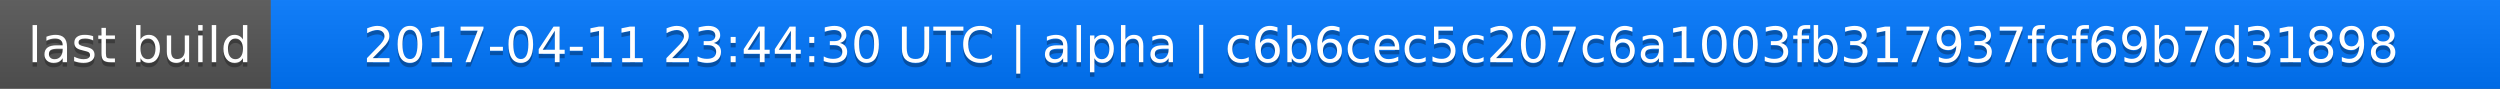
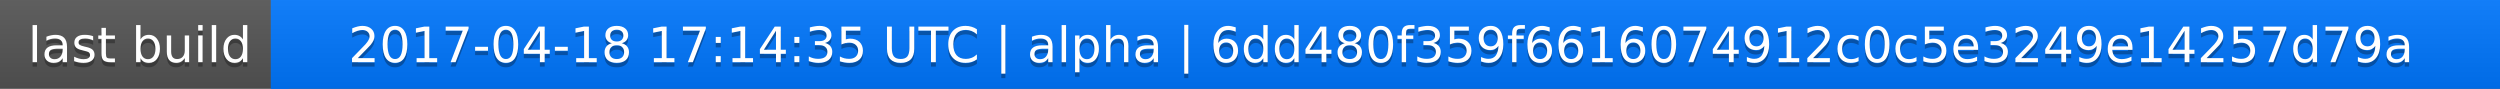
<svg xmlns="http://www.w3.org/2000/svg" width="563" height="20">
  <linearGradient id="a" x2="0" y2="100%">
    <stop offset="0" stop-color="#bbb" stop-opacity=".1" />
    <stop offset="1" stop-opacity=".1" />
  </linearGradient>
  <rect rx="0" width="563" height="20" fill="#555" />
  <rect rx="0" x="61" width="502" height="20" fill="#07f" />
  <path fill="#07f" d="M61 0h4v20h-4z" />
  <rect rx="0" width="563" height="20" fill="url(#a)" />
  <g fill="#fff" text-anchor="middle" font-family="DejaVu Sans,Verdana,Geneva,sans-serif" font-size="11">
    <text x="31.5" y="15" fill="#010101" fill-opacity=".3">last build</text>
    <text x="31.5" y="14">last build</text>
-     <text x="311" y="15" fill="#010101" fill-opacity=".3">2017-04-11 23:44:30 UTC | alpha | c6b6cec5c207c6a1003fb317937fcf69b7d31898</text>
-     <text x="311" y="14">2017-04-11 23:44:30 UTC | alpha | c6b6cec5c207c6a1003fb317937fcf69b7d31898</text>
+     <text x="311" y="15" fill="#010101" fill-opacity=".3">2017-04-18 17:14:35 UTC | alpha | 6dd480f359f6616074912c0c5e3249e14257d79a</text>
+     <text x="311" y="14">2017-04-18 17:14:35 UTC | alpha | 6dd480f359f6616074912c0c5e3249e14257d79a</text>
  </g>
</svg>
